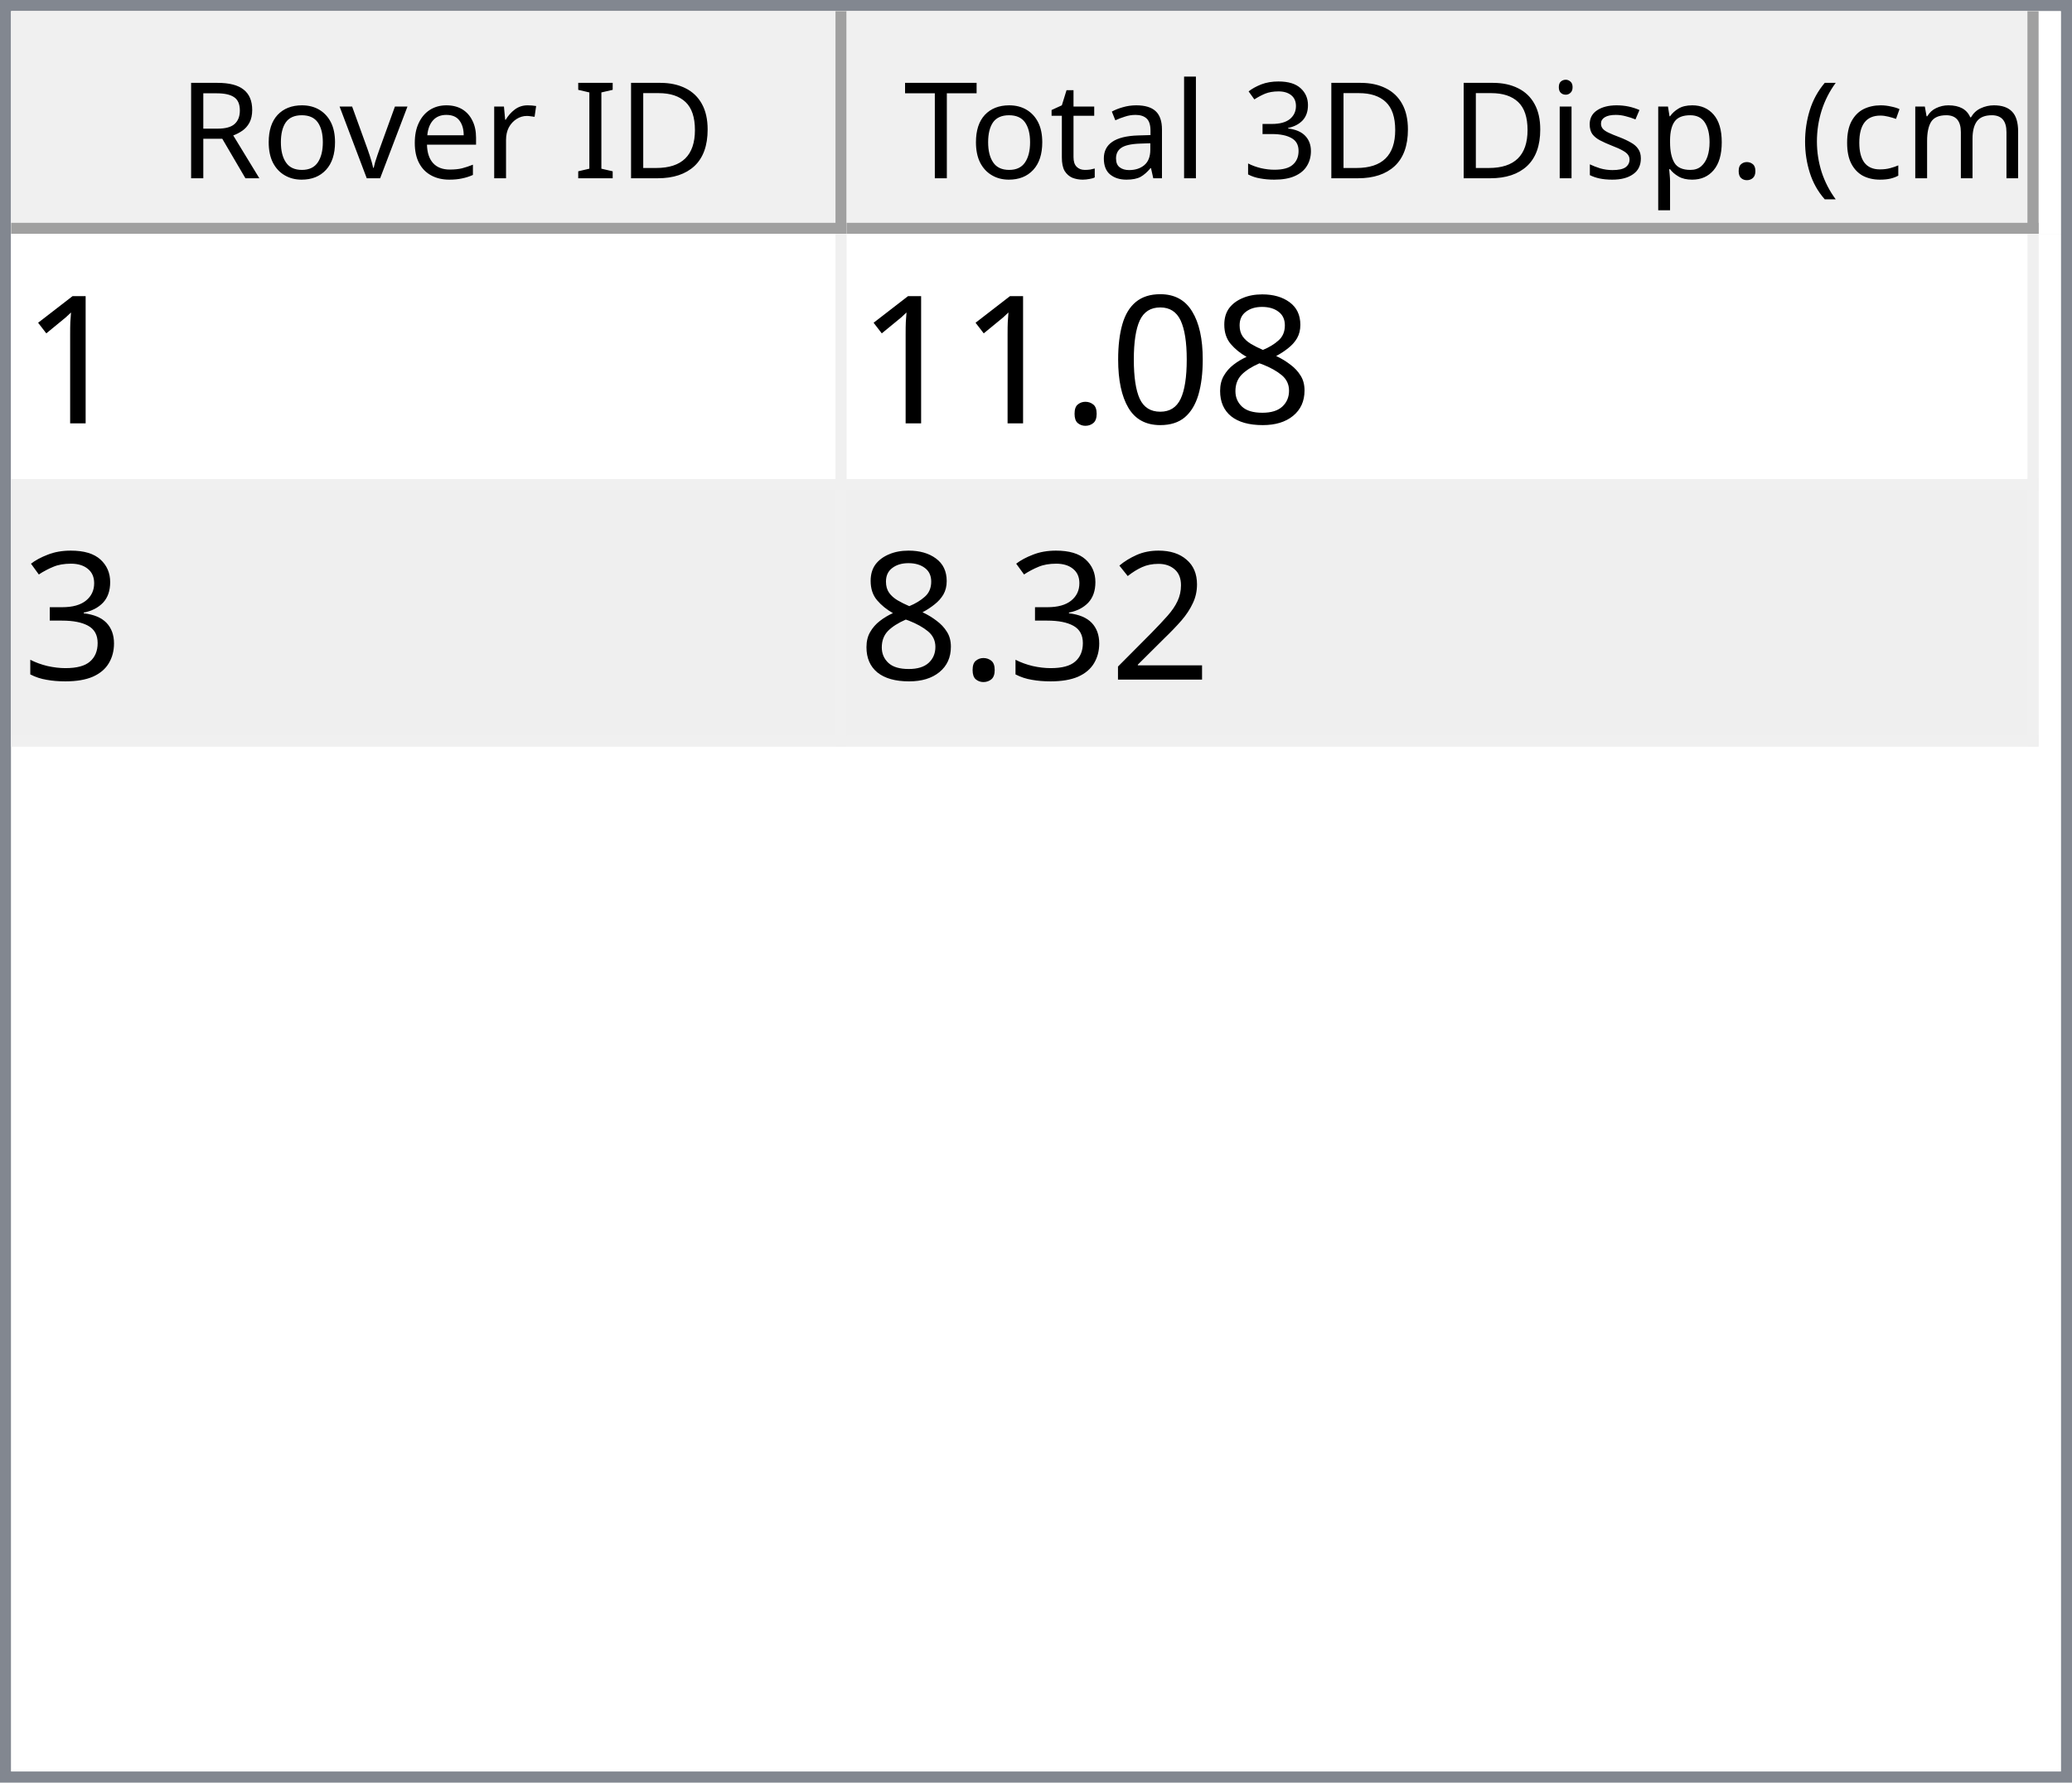
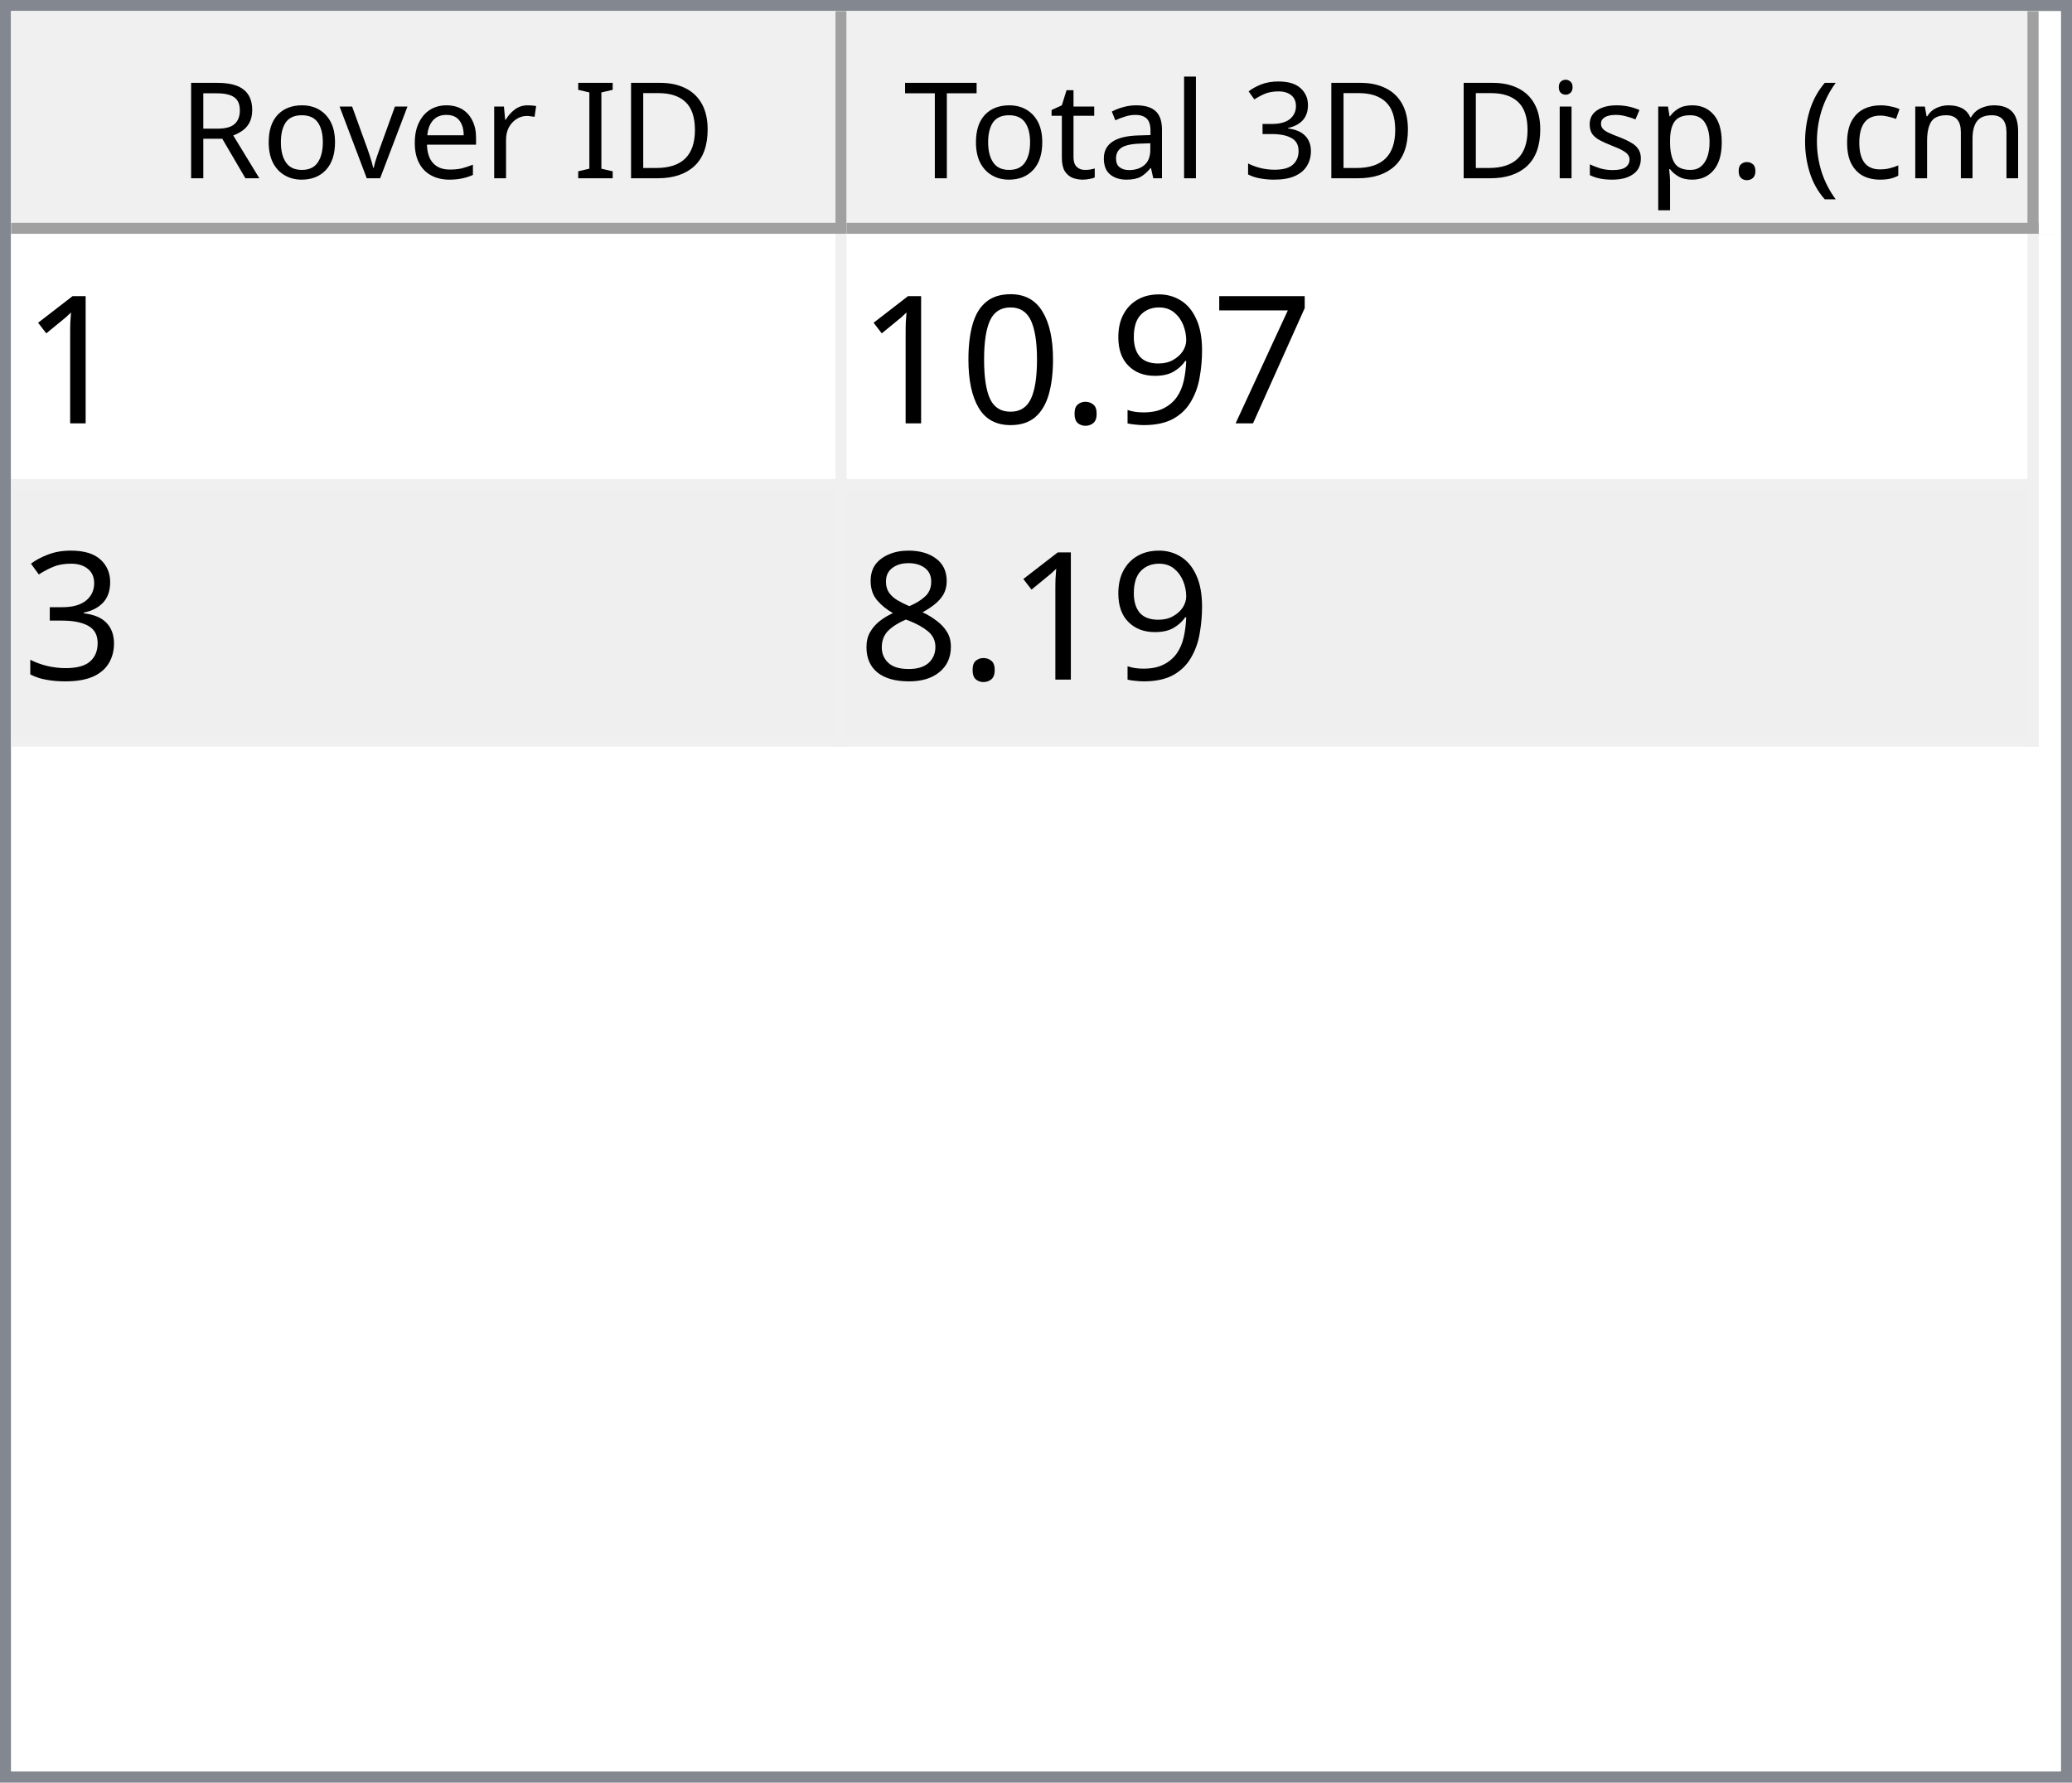
<svg xmlns="http://www.w3.org/2000/svg" style="fill-opacity:1; color-rendering:auto; color-interpolation:auto; text-rendering:auto; stroke:black; stroke-linecap:square; stroke-miterlimit:10; shape-rendering:auto; stroke-opacity:1; fill:black; stroke-dasharray:none; font-weight:normal; stroke-width:1; font-family:'Dialog'; font-style:normal; stroke-linejoin:miter; font-size:12px; stroke-dashoffset:0; image-rendering:auto;" width="186" height="160">
  <defs id="genericDefs" />
  <g>
    <defs id="defs1">
      <clipPath clipPathUnits="userSpaceOnUse" id="clipPath1">
        <path d="M0 0 L186 0 L186 160 L0 160 L0 0 Z" />
      </clipPath>
      <clipPath clipPathUnits="userSpaceOnUse" id="clipPath2">
        <path d="M0 0 L0 160 L186 160 L186 0 Z" />
      </clipPath>
      <clipPath clipPathUnits="userSpaceOnUse" id="clipPath3">
        <path d="M0 0 L0 20 L184 20 L184 0 Z" />
      </clipPath>
      <clipPath clipPathUnits="userSpaceOnUse" id="clipPath4">
        <path d="M0 0 L0 20 L75 20 L75 0 Z" />
      </clipPath>
      <clipPath clipPathUnits="userSpaceOnUse" id="clipPath5">
        <path d="M1 1 L1 19 L74 19 L74 1 Z" />
      </clipPath>
      <clipPath clipPathUnits="userSpaceOnUse" id="clipPath6">
        <path d="M0 0 L0 18 L73 18 L73 0 Z" />
      </clipPath>
      <clipPath clipPathUnits="userSpaceOnUse" id="clipPath7">
        <path d="M-0.5 -0.5 L-0.5 19.5 L74.5 19.5 L74.5 -0.5 Z" />
      </clipPath>
      <clipPath clipPathUnits="userSpaceOnUse" id="clipPath8">
        <path d="M0 0 L0 20 L107 20 L107 0 Z" />
      </clipPath>
      <clipPath clipPathUnits="userSpaceOnUse" id="clipPath9">
        <path d="M1 1 L1 19 L106 19 L106 1 Z" />
      </clipPath>
      <clipPath clipPathUnits="userSpaceOnUse" id="clipPath10">
        <path d="M0 0 L0 18 L105 18 L105 0 Z" />
      </clipPath>
      <clipPath clipPathUnits="userSpaceOnUse" id="clipPath11">
        <path d="M-0.5 -0.5 L-0.5 19.5 L106.5 19.5 L106.5 -0.5 Z" />
      </clipPath>
      <clipPath clipPathUnits="userSpaceOnUse" id="clipPath12">
        <path d="M0 0 L0 138 L184 138 L184 0 Z" />
      </clipPath>
      <clipPath clipPathUnits="userSpaceOnUse" id="clipPath13">
        <path d="M0 0 L0 46 L182 46 L182 0 Z" />
      </clipPath>
      <clipPath clipPathUnits="userSpaceOnUse" id="clipPath14">
        <path d="M-0.5 -0.5 L-0.5 45.5 L181.5 45.5 L181.5 -0.5 Z" />
      </clipPath>
      <clipPath clipPathUnits="userSpaceOnUse" id="clipPath15">
        <path d="M0 0 L0 22 L74 22 L74 0 Z" />
      </clipPath>
      <clipPath clipPathUnits="userSpaceOnUse" id="clipPath16">
        <path d="M0 0 L0 22 L106 22 L106 0 Z" />
      </clipPath>
      <font horiz-adv-x="64.551" id="font1">
        <font-face ascent="107.91" descent="25.098" units-per-em="100" style="font-style:normal; font-family:Segoe UI; font-weight:normal;" />
        <missing-glyph horiz-adv-x="64.551" d="M8.109 0 L8.109 68.266 L56.453 68.266 L56.453 0 L8.109 0 ZM15.328 7.234 L49.219 7.234 L49.219 61.031 L15.328 61.031 L15.328 7.234 Z" />
        <glyph unicode="D" horiz-adv-x="70.117" d="M9.188 0 L9.188 70.016 L28.516 70.016 Q65.531 70.016 65.531 35.891 Q65.531 19.672 55.25 9.836 Q44.969 0 27.734 0 L9.188 0 ZM17.391 62.594 L17.391 7.422 L27.828 7.422 Q41.609 7.422 49.273 14.797 Q56.938 22.172 56.938 35.688 Q56.938 62.594 28.328 62.594 L17.391 62.594 Z" />
        <glyph unicode="I" horiz-adv-x="26.611" d="M17.391 0 L9.188 0 L9.188 70.016 L17.391 70.016 L17.391 0 Z" />
        <glyph unicode=" " horiz-adv-x="27.393" d="" />
        <glyph unicode="r" horiz-adv-x="34.766" d="M34.188 41.891 Q32.078 43.5 28.125 43.5 Q23 43.5 19.555 38.672 Q16.109 33.844 16.109 25.484 L16.109 0 L8.109 0 L8.109 50 L16.109 50 L16.109 39.703 L16.312 39.703 Q18.016 44.969 21.531 47.922 Q25.047 50.875 29.391 50.875 Q32.516 50.875 34.188 50.203 L34.188 41.891 Z" />
        <glyph unicode="e" horiz-adv-x="52.295" d="M48.297 23 L12.984 23 Q13.188 14.656 17.484 10.109 Q21.781 5.562 29.297 5.562 Q37.75 5.562 44.828 11.141 L44.828 3.609 Q38.234 -1.172 27.391 -1.172 Q16.797 -1.172 10.742 5.641 Q4.688 12.453 4.688 24.812 Q4.688 36.469 11.305 43.82 Q17.922 51.172 27.734 51.172 Q37.547 51.172 42.922 44.828 Q48.297 38.484 48.297 27.203 L48.297 23 ZM40.094 29.781 Q40.047 36.719 36.75 40.578 Q33.453 44.438 27.594 44.438 Q21.922 44.438 17.969 40.383 Q14.016 36.328 13.094 29.781 L40.094 29.781 Z" />
        <glyph unicode="v" horiz-adv-x="47.9" d="M47.406 50 L27.484 0 L19.625 0 L0.688 50 L9.469 50 L22.172 13.672 Q23.578 9.672 23.922 6.688 L24.125 6.688 Q24.609 10.453 25.688 13.484 L38.969 50 L47.406 50 Z" />
        <glyph unicode="o" horiz-adv-x="58.594" d="M29 -1.172 Q17.922 -1.172 11.305 5.836 Q4.688 12.844 4.688 24.422 Q4.688 37.016 11.57 44.094 Q18.453 51.172 30.172 51.172 Q41.359 51.172 47.633 44.289 Q53.906 37.406 53.906 25.203 Q53.906 13.234 47.141 6.031 Q40.375 -1.172 29 -1.172 ZM29.594 44.438 Q21.875 44.438 17.383 39.188 Q12.891 33.938 12.891 24.703 Q12.891 15.828 17.43 10.695 Q21.969 5.562 29.594 5.562 Q37.359 5.562 41.531 10.594 Q45.703 15.625 45.703 24.906 Q45.703 34.281 41.531 39.359 Q37.359 44.438 29.594 44.438 Z" />
        <glyph unicode="R" horiz-adv-x="59.814" d="M59.375 0 L49.609 0 L37.891 19.625 Q36.281 22.359 34.766 24.289 Q33.25 26.219 31.664 27.438 Q30.078 28.656 28.25 29.219 Q26.422 29.781 24.125 29.781 L17.391 29.781 L17.391 0 L9.188 0 L9.188 70.016 L30.078 70.016 Q34.672 70.016 38.555 68.867 Q42.438 67.719 45.289 65.375 Q48.141 63.031 49.758 59.547 Q51.375 56.062 51.375 51.375 Q51.375 47.703 50.273 44.656 Q49.172 41.609 47.148 39.211 Q45.125 36.812 42.266 35.133 Q39.406 33.453 35.844 32.516 L35.844 32.328 Q37.594 31.547 38.891 30.547 Q40.188 29.547 41.359 28.18 Q42.531 26.812 43.68 25.078 Q44.828 23.344 46.234 21.047 L59.375 0 ZM17.391 62.594 L17.391 37.203 L28.516 37.203 Q31.594 37.203 34.203 38.133 Q36.812 39.062 38.719 40.797 Q40.625 42.531 41.703 45.047 Q42.781 47.562 42.781 50.688 Q42.781 56.297 39.141 59.445 Q35.5 62.594 28.609 62.594 L17.391 62.594 Z" />
        <glyph unicode=")" horiz-adv-x="30.176" d="M8.297 -15.922 L1.172 -15.922 Q16.406 2.344 16.406 26.812 Q16.406 51.469 1.078 70.016 L8.297 70.016 Q23.531 52.156 23.531 26.703 Q23.531 1.375 8.297 -15.922 Z" />
        <glyph unicode="m" horiz-adv-x="86.133" d="M79.109 0 L71.094 0 L71.094 28.719 Q71.094 37.016 68.531 40.727 Q65.969 44.438 59.906 44.438 Q54.781 44.438 51.195 39.75 Q47.609 35.062 47.609 28.516 L47.609 0 L39.594 0 L39.594 29.688 Q39.594 44.438 28.219 44.438 Q22.953 44.438 19.531 40.016 Q16.109 35.594 16.109 28.516 L16.109 0 L8.109 0 L8.109 50 L16.109 50 L16.109 42.094 L16.312 42.094 Q21.625 51.172 31.844 51.172 Q36.969 51.172 40.773 48.312 Q44.578 45.453 46 40.828 Q51.562 51.172 62.594 51.172 Q79.109 51.172 79.109 30.812 L79.109 0 Z" />
        <glyph unicode="c" horiz-adv-x="46.191" d="M42.188 2.297 Q36.422 -1.172 28.516 -1.172 Q17.828 -1.172 11.258 5.789 Q4.688 12.75 4.688 23.828 Q4.688 36.188 11.766 43.68 Q18.844 51.172 30.672 51.172 Q37.25 51.172 42.281 48.734 L42.281 40.531 Q36.719 44.438 30.375 44.438 Q22.703 44.438 17.797 38.945 Q12.891 33.453 12.891 24.516 Q12.891 15.719 17.508 10.641 Q22.125 5.562 29.891 5.562 Q36.422 5.562 42.188 9.906 L42.188 2.297 Z" />
        <glyph unicode="(" horiz-adv-x="30.176" d="M29.109 -15.922 L21.969 -15.922 Q6.844 1.375 6.844 26.703 Q6.844 52.156 21.969 70.016 L29.203 70.016 Q13.875 51.469 13.875 26.812 Q13.875 2.344 29.109 -15.922 Z" />
        <glyph unicode="." horiz-adv-x="21.68" d="M10.891 -1.078 Q8.641 -1.078 7.055 0.539 Q5.469 2.156 5.469 4.391 Q5.469 6.641 7.055 8.273 Q8.641 9.906 10.891 9.906 Q13.188 9.906 14.797 8.273 Q16.406 6.641 16.406 4.391 Q16.406 2.156 14.797 0.539 Q13.188 -1.078 10.891 -1.078 Z" />
        <glyph unicode="p" horiz-adv-x="58.789" d="M16.312 7.234 L16.109 7.234 L16.109 -23 L8.109 -23 L8.109 50 L16.109 50 L16.109 41.219 L16.312 41.219 Q22.219 51.172 33.594 51.172 Q43.266 51.172 48.688 44.461 Q54.109 37.75 54.109 26.469 Q54.109 13.922 48 6.375 Q41.891 -1.172 31.297 -1.172 Q21.578 -1.172 16.312 7.234 ZM16.109 27.391 L16.109 20.406 Q16.109 14.203 20.141 9.883 Q24.172 5.562 30.375 5.562 Q37.641 5.562 41.773 11.133 Q45.906 16.703 45.906 26.609 Q45.906 34.969 42.047 39.703 Q38.188 44.438 31.594 44.438 Q24.609 44.438 20.359 39.578 Q16.109 34.719 16.109 27.391 Z" />
        <glyph unicode="s" horiz-adv-x="42.432" d="M5.078 1.812 L5.078 10.406 Q11.625 5.562 19.484 5.562 Q30.031 5.562 30.031 12.594 Q30.031 14.594 29.125 15.992 Q28.219 17.391 26.68 18.461 Q25.141 19.531 23.07 20.383 Q21 21.234 18.609 22.172 Q15.281 23.484 12.766 24.828 Q10.25 26.172 8.57 27.859 Q6.891 29.547 6.031 31.695 Q5.172 33.844 5.172 36.719 Q5.172 40.234 6.789 42.945 Q8.406 45.656 11.086 47.484 Q13.766 49.312 17.211 50.242 Q20.656 51.172 24.312 51.172 Q30.812 51.172 35.938 48.922 L35.938 40.828 Q30.422 44.438 23.25 44.438 Q21 44.438 19.195 43.922 Q17.391 43.406 16.094 42.477 Q14.797 41.547 14.086 40.258 Q13.375 38.969 13.375 37.406 Q13.375 35.453 14.086 34.133 Q14.797 32.812 16.164 31.789 Q17.531 30.766 19.484 29.938 Q21.438 29.109 23.922 28.125 Q27.25 26.859 29.883 25.516 Q32.516 24.172 34.375 22.484 Q36.234 20.797 37.234 18.602 Q38.234 16.406 38.234 13.375 Q38.234 9.672 36.602 6.938 Q34.969 4.203 32.234 2.398 Q29.5 0.594 25.93 -0.289 Q22.359 -1.172 18.453 -1.172 Q10.75 -1.172 5.078 1.812 Z" />
        <glyph unicode="i" horiz-adv-x="24.219" d="M12.203 62.703 Q10.062 62.703 8.547 64.164 Q7.031 65.625 7.031 67.875 Q7.031 70.125 8.547 71.609 Q10.062 73.094 12.203 73.094 Q14.406 73.094 15.945 71.609 Q17.484 70.125 17.484 67.875 Q17.484 65.719 15.945 64.211 Q14.406 62.703 12.203 62.703 ZM16.109 0 L8.109 0 L8.109 50 L16.109 50 L16.109 0 Z" />
        <glyph unicode="3" horiz-adv-x="53.906" d="M46.531 19.828 Q46.531 15.094 44.75 11.211 Q42.969 7.328 39.719 4.57 Q36.469 1.812 31.93 0.297 Q27.391 -1.219 21.922 -1.219 Q11.922 -1.219 6 2.594 L6 11.188 Q13.094 5.609 22.219 5.609 Q25.875 5.609 28.828 6.539 Q31.781 7.469 33.906 9.227 Q36.031 10.984 37.18 13.477 Q38.328 15.969 38.328 19.094 Q38.328 32.812 18.797 32.812 L12.984 32.812 L12.984 39.594 L18.5 39.594 Q35.797 39.594 35.797 52.484 Q35.797 64.406 22.609 64.406 Q15.188 64.406 8.688 59.422 L8.688 67.188 Q15.375 71.188 24.609 71.188 Q29 71.188 32.57 69.969 Q36.141 68.75 38.68 66.555 Q41.219 64.359 42.609 61.281 Q44 58.203 44 54.5 Q44 40.672 30.031 36.719 L30.031 36.531 Q33.594 36.141 36.625 34.797 Q39.656 33.453 41.852 31.305 Q44.047 29.156 45.289 26.25 Q46.531 23.344 46.531 19.828 Z" />
        <glyph unicode="l" horiz-adv-x="24.219" d="M16.109 0 L8.109 0 L8.109 74.031 L16.109 74.031 L16.109 0 Z" />
        <glyph unicode="a" horiz-adv-x="50.879" d="M43.891 0 L35.891 0 L35.891 7.812 L35.688 7.812 Q30.469 -1.172 20.312 -1.172 Q12.844 -1.172 8.617 2.781 Q4.391 6.734 4.391 13.281 Q4.391 27.297 20.906 29.594 L35.891 31.688 Q35.891 44.438 25.594 44.438 Q16.547 44.438 9.281 38.281 L9.281 46.484 Q16.656 51.172 26.266 51.172 Q43.891 51.172 43.891 32.516 L43.891 0 ZM35.891 25.297 L23.828 23.641 Q18.266 22.859 15.43 20.875 Q12.594 18.891 12.594 13.875 Q12.594 10.203 15.211 7.883 Q17.828 5.562 22.172 5.562 Q28.125 5.562 32.008 9.742 Q35.891 13.922 35.891 20.312 L35.891 25.297 Z" />
        <glyph unicode="t" horiz-adv-x="33.887" d="M31.297 0.484 Q28.469 -1.078 23.828 -1.078 Q10.688 -1.078 10.688 13.578 L10.688 43.172 L2.094 43.172 L2.094 50 L10.688 50 L10.688 62.203 L18.703 64.797 L18.703 50 L31.297 50 L31.297 43.172 L18.703 43.172 L18.703 14.984 Q18.703 9.969 20.414 7.82 Q22.125 5.672 26.078 5.672 Q29.109 5.672 31.297 7.328 L31.297 0.484 Z" />
        <glyph unicode="T" horiz-adv-x="52.393" d="M50.594 62.594 L30.375 62.594 L30.375 0 L22.172 0 L22.172 62.594 L2 62.594 L2 70.016 L50.594 70.016 L50.594 62.594 Z" />
      </font>
      <font horiz-adv-x="75.0" id="font2">
        <font-face ascent="100.537" descent="21.973" units-per-em="100" style="font-style:normal; font-family:sans-serif; font-weight:normal;" />
        <missing-glyph horiz-adv-x="75.0" d="M12.5 0 L12.5 62.5 L62.5 62.5 L62.5 0 L12.5 0 ZM14.062 1.562 L60.938 1.562 L60.938 60.938 L14.062 60.938 L14.062 1.562 Z" />
        <glyph unicode="1" horiz-adv-x="55.615" d="M37.25 0 L28.469 0 L28.469 56 Q25.297 52.984 20.141 49.953 Q14.984 46.922 10.891 45.406 L10.891 53.906 Q18.266 57.375 23.781 62.305 Q29.297 67.234 31.594 71.875 L37.25 71.875 L37.25 0 Z" />
+         <glyph unicode="7" horiz-adv-x="55.615" d="M4.734 62.203 L4.734 70.656 L51.078 70.656 L51.078 63.812 Q44.234 56.547 37.523 44.484 Q30.812 32.422 27.156 19.672 Q24.516 10.688 23.781 0 L14.75 0 Q14.891 8.453 18.062 20.414 Q21.234 32.375 27.172 43.484 Q33.109 54.594 39.797 62.203 L4.734 62.203 Z" />
+         <glyph unicode="9" horiz-adv-x="55.615" d="M5.469 16.547 L13.922 17.328 Q14.984 11.375 18.016 8.688 Q21.047 6 25.781 6 Q29.828 6 32.883 7.859 Q35.938 9.719 37.891 12.82 Q39.844 15.922 41.164 21.195 Q42.484 26.469 42.484 31.938 Q42.484 32.516 42.438 33.688 Q39.797 29.5 35.234 26.883 Q30.672 24.266 25.344 24.266 Q16.453 24.266 10.305 30.711 Q4.156 37.156 4.156 47.703 Q4.156 58.594 10.578 65.234 Q17 71.875 26.656 71.875 Q33.641 71.875 39.43 68.117 Q45.219 64.359 48.219 57.398 Q51.219 50.438 51.219 37.25 Q51.219 23.531 48.242 15.406 Q45.266 7.281 39.383 3.031 Q33.5 -1.219 25.594 -1.219 Q17.188 -1.219 11.867 3.445 Q6.547 8.109 5.469 16.547 ZM41.453 48.141 Q41.453 55.719 37.43 60.156 Q33.406 64.594 27.734 64.594 Q21.875 64.594 17.531 59.812 Q13.188 55.031 13.188 47.406 Q13.188 40.578 17.312 36.305 Q21.438 32.031 27.484 32.031 Q33.594 32.031 37.523 36.305 Q41.453 40.578 41.453 48.141 Z" />
+         <glyph unicode="." horiz-adv-x="27.783" d="M9.078 0 L9.078 10.016 L19.094 10.016 L19.094 0 L9.078 0 Z" />
+         <glyph unicode="0" horiz-adv-x="55.615" d="M4.156 35.297 Q4.156 48 6.766 55.742 Q9.375 63.484 14.523 67.68 Q19.672 71.875 27.484 71.875 Q33.25 71.875 37.594 69.555 Q41.938 67.234 44.773 62.867 Q47.609 58.5 49.219 52.227 Q50.828 45.953 50.828 35.297 Q50.828 22.703 48.242 14.969 Q45.656 7.234 40.508 3.008 Q35.359 -1.219 27.484 -1.219 Q17.141 -1.219 11.234 6.203 Q4.156 15.141 4.156 35.297 ZM13.188 35.297 Q13.188 17.672 17.312 11.836 Q21.438 6 27.484 6 Q33.547 6 37.672 11.859 Q41.797 17.719 41.797 35.297 Q41.797 52.984 37.672 58.789 Q33.547 64.594 27.391 64.594 Q21.344 64.594 17.719 59.469 Q13.188 52.938 13.188 35.297 Z" />
+         <glyph unicode="3" horiz-adv-x="55.615" d="M4.203 18.891 L12.984 20.062 Q14.5 12.594 18.141 9.297 Q21.781 6 27 6 Q33.203 6 37.477 10.297 Q41.75 14.594 41.75 20.953 Q41.75 27 37.797 30.93 Q33.844 34.859 27.734 34.859 Q25.25 34.859 21.531 33.891 L22.516 41.609 Q23.391 41.5 23.922 41.5 Q29.547 41.5 34.039 44.43 Q38.531 47.359 38.531 53.469 Q38.531 58.297 35.258 61.477 Q31.984 64.656 26.812 64.656 Q21.688 64.656 18.266 61.43 Q14.844 58.203 13.875 51.766 L5.078 53.328 Q6.688 62.156 12.398 67.016 Q18.109 71.875 26.609 71.875 Q32.469 71.875 37.398 69.359 Q42.328 66.844 44.945 62.5 Q47.562 58.156 47.562 53.266 Q47.562 48.641 45.07 44.828 Q42.578 41.016 37.703 38.766 Q44.047 37.312 47.562 32.695 Q51.078 28.078 51.078 21.141 Q51.078 11.766 44.242 5.25 Q37.406 -1.266 26.953 -1.266 Q17.531 -1.266 11.305 4.352 Q5.078 9.969 4.203 18.891 Z" />
        <glyph unicode="8" horiz-adv-x="55.615" d="M17.672 38.812 Q12.203 40.828 9.57 44.539 Q6.938 48.25 6.938 53.422 Q6.938 61.234 12.555 66.555 Q18.172 71.875 27.484 71.875 Q36.859 71.875 42.578 66.43 Q48.297 60.984 48.297 53.172 Q48.297 48.188 45.68 44.508 Q43.062 40.828 37.75 38.812 Q44.344 36.672 47.781 31.883 Q51.219 27.094 51.219 20.453 Q51.219 11.281 44.727 5.031 Q38.234 -1.219 27.641 -1.219 Q17.047 -1.219 10.547 5.055 Q4.047 11.328 4.047 20.703 Q4.047 27.688 7.594 32.398 Q11.141 37.109 17.672 38.812 ZM15.922 53.719 Q15.922 48.641 19.195 45.414 Q22.469 42.188 27.688 42.188 Q32.766 42.188 36.016 45.383 Q39.266 48.578 39.266 53.219 Q39.266 58.062 35.914 61.359 Q32.562 64.656 27.594 64.656 Q22.562 64.656 19.242 61.43 Q15.922 58.203 15.922 53.719 ZM13.094 20.656 Q13.094 16.891 14.875 13.375 Q16.656 9.859 20.172 7.93 Q23.688 6 27.734 6 Q34.031 6 38.133 10.055 Q42.234 14.109 42.234 20.359 Q42.234 26.703 38.016 30.859 Q33.797 35.016 27.438 35.016 Q21.234 35.016 17.164 30.914 Q13.094 26.812 13.094 20.656 Z" />
-         <glyph unicode="0" horiz-adv-x="55.615" d="M4.156 35.297 Q4.156 48 6.766 55.742 Q9.375 63.484 14.523 67.68 Q19.672 71.875 27.484 71.875 Q33.25 71.875 37.594 69.555 Q41.938 67.234 44.773 62.867 Q47.609 58.5 49.219 52.227 Q50.828 45.953 50.828 35.297 Q50.828 22.703 48.242 14.969 Q45.656 7.234 40.508 3.008 Q35.359 -1.219 27.484 -1.219 Q17.141 -1.219 11.234 6.203 Q4.156 15.141 4.156 35.297 ZM13.188 35.297 Q13.188 17.672 17.312 11.836 Q21.438 6 27.484 6 Q33.547 6 37.672 11.859 Q41.797 17.719 41.797 35.297 Q41.797 52.984 37.672 58.789 Q33.547 64.594 27.391 64.594 Q21.344 64.594 17.719 59.469 Q13.188 52.938 13.188 35.297 Z" />
-         <glyph unicode="." horiz-adv-x="27.783" d="M9.078 0 L9.078 10.016 L19.094 10.016 L19.094 0 L9.078 0 Z" />
-         <glyph unicode="3" horiz-adv-x="55.615" d="M4.203 18.891 L12.984 20.062 Q14.5 12.594 18.141 9.297 Q21.781 6 27 6 Q33.203 6 37.477 10.297 Q41.75 14.594 41.75 20.953 Q41.75 27 37.797 30.93 Q33.844 34.859 27.734 34.859 Q25.25 34.859 21.531 33.891 L22.516 41.609 Q23.391 41.5 23.922 41.5 Q29.547 41.5 34.039 44.43 Q38.531 47.359 38.531 53.469 Q38.531 58.297 35.258 61.477 Q31.984 64.656 26.812 64.656 Q21.688 64.656 18.266 61.43 Q14.844 58.203 13.875 51.766 L5.078 53.328 Q6.688 62.156 12.398 67.016 Q18.109 71.875 26.609 71.875 Q32.469 71.875 37.398 69.359 Q42.328 66.844 44.945 62.5 Q47.562 58.156 47.562 53.266 Q47.562 48.641 45.07 44.828 Q42.578 41.016 37.703 38.766 Q44.047 37.312 47.562 32.695 Q51.078 28.078 51.078 21.141 Q51.078 11.766 44.242 5.25 Q37.406 -1.266 26.953 -1.266 Q17.531 -1.266 11.305 4.352 Q5.078 9.969 4.203 18.891 Z" />
-         <glyph unicode="2" horiz-adv-x="55.615" d="M50.344 8.453 L50.344 0 L3.031 0 Q2.938 3.172 4.047 6.109 Q5.859 10.938 9.836 15.625 Q13.812 20.312 21.344 26.469 Q33.016 36.031 37.117 41.625 Q41.219 47.219 41.219 52.203 Q41.219 57.422 37.477 61.008 Q33.734 64.594 27.734 64.594 Q21.391 64.594 17.578 60.789 Q13.766 56.984 13.719 50.25 L4.688 51.172 Q5.609 61.281 11.664 66.578 Q17.719 71.875 27.938 71.875 Q38.234 71.875 44.242 66.164 Q50.25 60.453 50.25 52 Q50.25 47.703 48.492 43.555 Q46.734 39.406 42.656 34.812 Q38.578 30.219 29.109 22.219 Q21.188 15.578 18.945 13.211 Q16.703 10.844 15.234 8.453 L50.344 8.453 Z" />
      </font>
    </defs>
    <g style="fill:white; stroke:white;">
      <rect x="0" y="0" width="186" style="clip-path:url(#clipPath1); stroke:none;" height="160" />
    </g>
    <g style="fill:white; text-rendering:optimizeSpeed; color-rendering:optimizeSpeed; image-rendering:optimizeSpeed; shape-rendering:crispEdges; stroke:white; color-interpolation:sRGB;">
      <rect x="0" width="186" height="160" y="0" style="stroke:none;" />
      <path style="stroke:none;" d="M0 160 L186 160 L186 0 L0 0 Z" />
    </g>
    <g style="fill:rgb(240,240,240); font-family:'Segoe UI'; stroke:rgb(240,240,240);">
      <rect x="0" y="0" width="186" style="clip-path:url(#clipPath2); stroke:none;" height="160" />
    </g>
    <g style="fill:rgb(130,135,144); font-family:'Segoe UI'; stroke:rgb(130,135,144);">
      <path d="M0 0 L186 0 L186 160 L0 160 L0 0 ZM1 1 L185 1 L185 159 L1 159 L1 1 Z" style="fill-rule:evenodd; clip-path:url(#clipPath2); stroke:none;" />
    </g>
    <g style="fill:white; font-family:'Segoe UI'; stroke:white;" transform="translate(1,1)">
      <rect x="0" y="0" width="184" style="clip-path:url(#clipPath3); stroke:none;" height="20" />
    </g>
    <g style="fill:rgb(240,240,240); font-family:'Segoe UI'; stroke:rgb(240,240,240);" transform="translate(1,1)">
      <rect x="0" y="0" width="75" style="clip-path:url(#clipPath4); stroke:none;" height="20" />
    </g>
    <g style="font-family:'Segoe UI';" transform="translate(2,2)">
      <text x="14" xml:space="preserve" y="14" style="clip-path:url(#clipPath6); stroke:none;">Rover ID</text>
    </g>
    <g style="fill:rgb(160,160,160); font-family:'Segoe UI'; stroke:rgb(160,160,160); stroke-linejoin:bevel;" transform="translate(1.5,1.5)">
      <line x1="74" x2="74" y1="0" style="fill:none; clip-path:url(#clipPath7);" y2="19" />
    </g>
    <g style="fill:rgb(160,160,160); font-family:'Segoe UI'; stroke:rgb(160,160,160); stroke-linejoin:bevel;" transform="matrix(1,0,0,1,1,1) translate(0.5,0.5)">
      <line x1="0" x2="74" y1="19" style="fill:none; clip-path:url(#clipPath7);" y2="19" />
    </g>
    <g style="fill:rgb(240,240,240); font-family:'Segoe UI'; stroke:rgb(240,240,240);" transform="translate(76,1)">
      <rect x="0" y="0" width="107" style="clip-path:url(#clipPath8); stroke:none;" height="20" />
    </g>
    <g style="font-family:'Segoe UI';" transform="translate(77,2)">
      <text x="1" xml:space="preserve" y="14" style="clip-path:url(#clipPath10); stroke:none;"> Total 3D Disp. (cm)</text>
    </g>
    <g style="fill:rgb(160,160,160); font-family:'Segoe UI'; stroke:rgb(160,160,160); stroke-linejoin:bevel;" transform="translate(76.5,1.5)">
      <line x1="106" x2="106" y1="0" style="fill:none; clip-path:url(#clipPath11);" y2="19" />
    </g>
    <g style="fill:rgb(160,160,160); font-family:'Segoe UI'; stroke:rgb(160,160,160); stroke-linejoin:bevel;" transform="matrix(1,0,0,1,76,1) translate(0.5,0.5)">
      <line x1="0" x2="106" y1="19" style="fill:none; clip-path:url(#clipPath11);" y2="19" />
    </g>
    <g style="fill:white; font-family:'Segoe UI'; stroke:white;" transform="translate(1,21)">
      <rect x="0" y="0" width="184" style="clip-path:url(#clipPath12); stroke:none;" height="138" />
    </g>
    <g style="fill:rgb(240,240,240); font-size:16px; font-family:sans-serif; stroke:rgb(240,240,240);" transform="translate(1,21)">
      <rect x="0" y="0" width="182" style="clip-path:url(#clipPath13); stroke:none;" height="46" />
      <line transform="translate(0.5,0.5)" x1="0" x2="181" y1="22" style="clip-path:url(#clipPath14); fill:none; stroke-linejoin:bevel;" y2="22" />
    </g>
    <g transform="matrix(1,0,0,1,1,21) translate(0.5,0.5)" style="fill:rgb(240,240,240); font-size:16px; font-family:sans-serif; stroke:rgb(240,240,240); stroke-linejoin:bevel;">
      <line x1="0" x2="181" y1="45" style="fill:none; clip-path:url(#clipPath14);" y2="45" />
    </g>
    <g transform="matrix(1,0,0,1,1,21) translate(0.5,0.5)" style="fill:rgb(240,240,240); font-size:16px; font-family:sans-serif; stroke:rgb(240,240,240); stroke-linejoin:bevel;">
      <line x1="74" x2="74" y1="0" style="fill:none; clip-path:url(#clipPath14);" y2="45" />
    </g>
    <g transform="matrix(1,0,0,1,1,21) translate(0.5,0.5)" style="fill:rgb(240,240,240); font-size:16px; font-family:sans-serif; stroke:rgb(240,240,240); stroke-linejoin:bevel;">
      <line x1="181" x2="181" y1="0" style="fill:none; clip-path:url(#clipPath14);" y2="45" />
    </g>
    <g style="fill:white; font-size:16px; font-family:sans-serif; stroke:white;" transform="matrix(1,0,0,1,1,21)">
      <rect x="0" y="0" width="74" style="clip-path:url(#clipPath15); stroke:none;" height="22" />
      <text x="1" y="17" style="fill:black; clip-path:url(#clipPath15); stroke:none;" xml:space="preserve">1</text>
    </g>
    <g style="fill:white; font-size:16px; font-family:sans-serif; stroke:white;" transform="matrix(1,0,0,1,1,21) translate(75,0)">
      <rect x="0" y="0" width="106" style="clip-path:url(#clipPath16); stroke:none;" height="22" />
-       <text x="1" y="17" style="fill:black; clip-path:url(#clipPath16); stroke:none;" xml:space="preserve">11.08</text>
+       <text x="1" y="17" style="fill:black; clip-path:url(#clipPath16); stroke:none;" xml:space="preserve">10.97</text>
    </g>
    <g style="fill:rgb(239,239,239); font-size:16px; font-family:sans-serif; stroke:rgb(239,239,239);" transform="matrix(1,0,0,1,1,21) translate(0,23)">
      <rect x="0" y="0" width="74" style="clip-path:url(#clipPath15); stroke:none;" height="22" />
      <text x="1" y="17" style="fill:black; clip-path:url(#clipPath15); stroke:none;" xml:space="preserve">3</text>
    </g>
    <g style="fill:rgb(239,239,239); font-size:16px; font-family:sans-serif; stroke:rgb(239,239,239);" transform="matrix(1,0,0,1,1,21) translate(75,23)">
      <rect x="0" y="0" width="106" style="clip-path:url(#clipPath16); stroke:none;" height="22" />
-       <text x="1" y="17" style="fill:black; clip-path:url(#clipPath16); stroke:none;" xml:space="preserve">8.32</text>
+       <text x="1" y="17" style="fill:black; clip-path:url(#clipPath16); stroke:none;" xml:space="preserve">8.19</text>
    </g>
  </g>
</svg>
